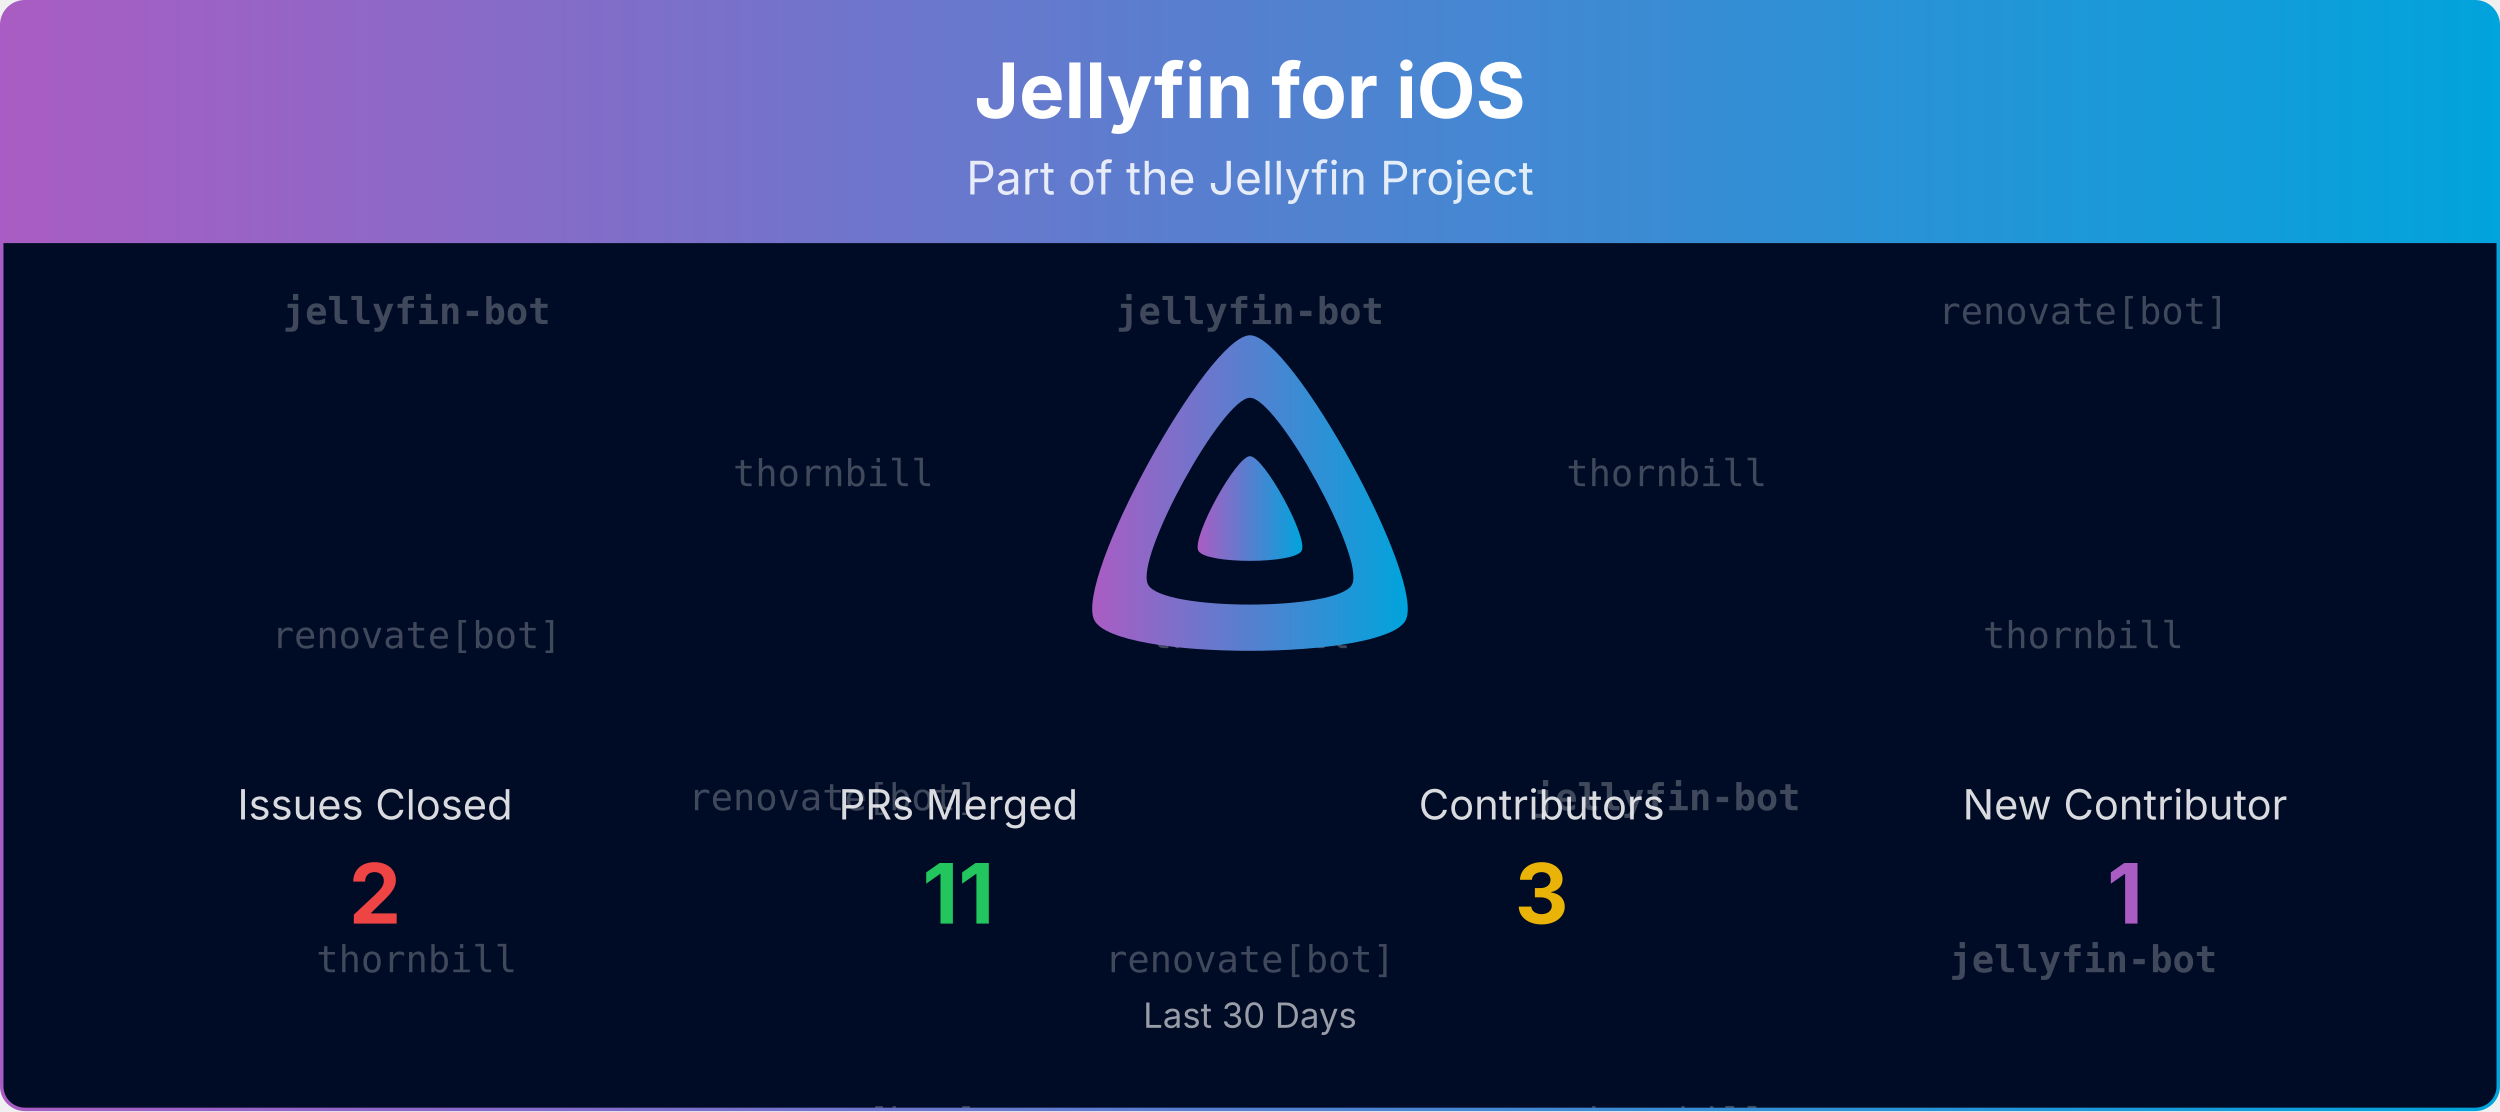
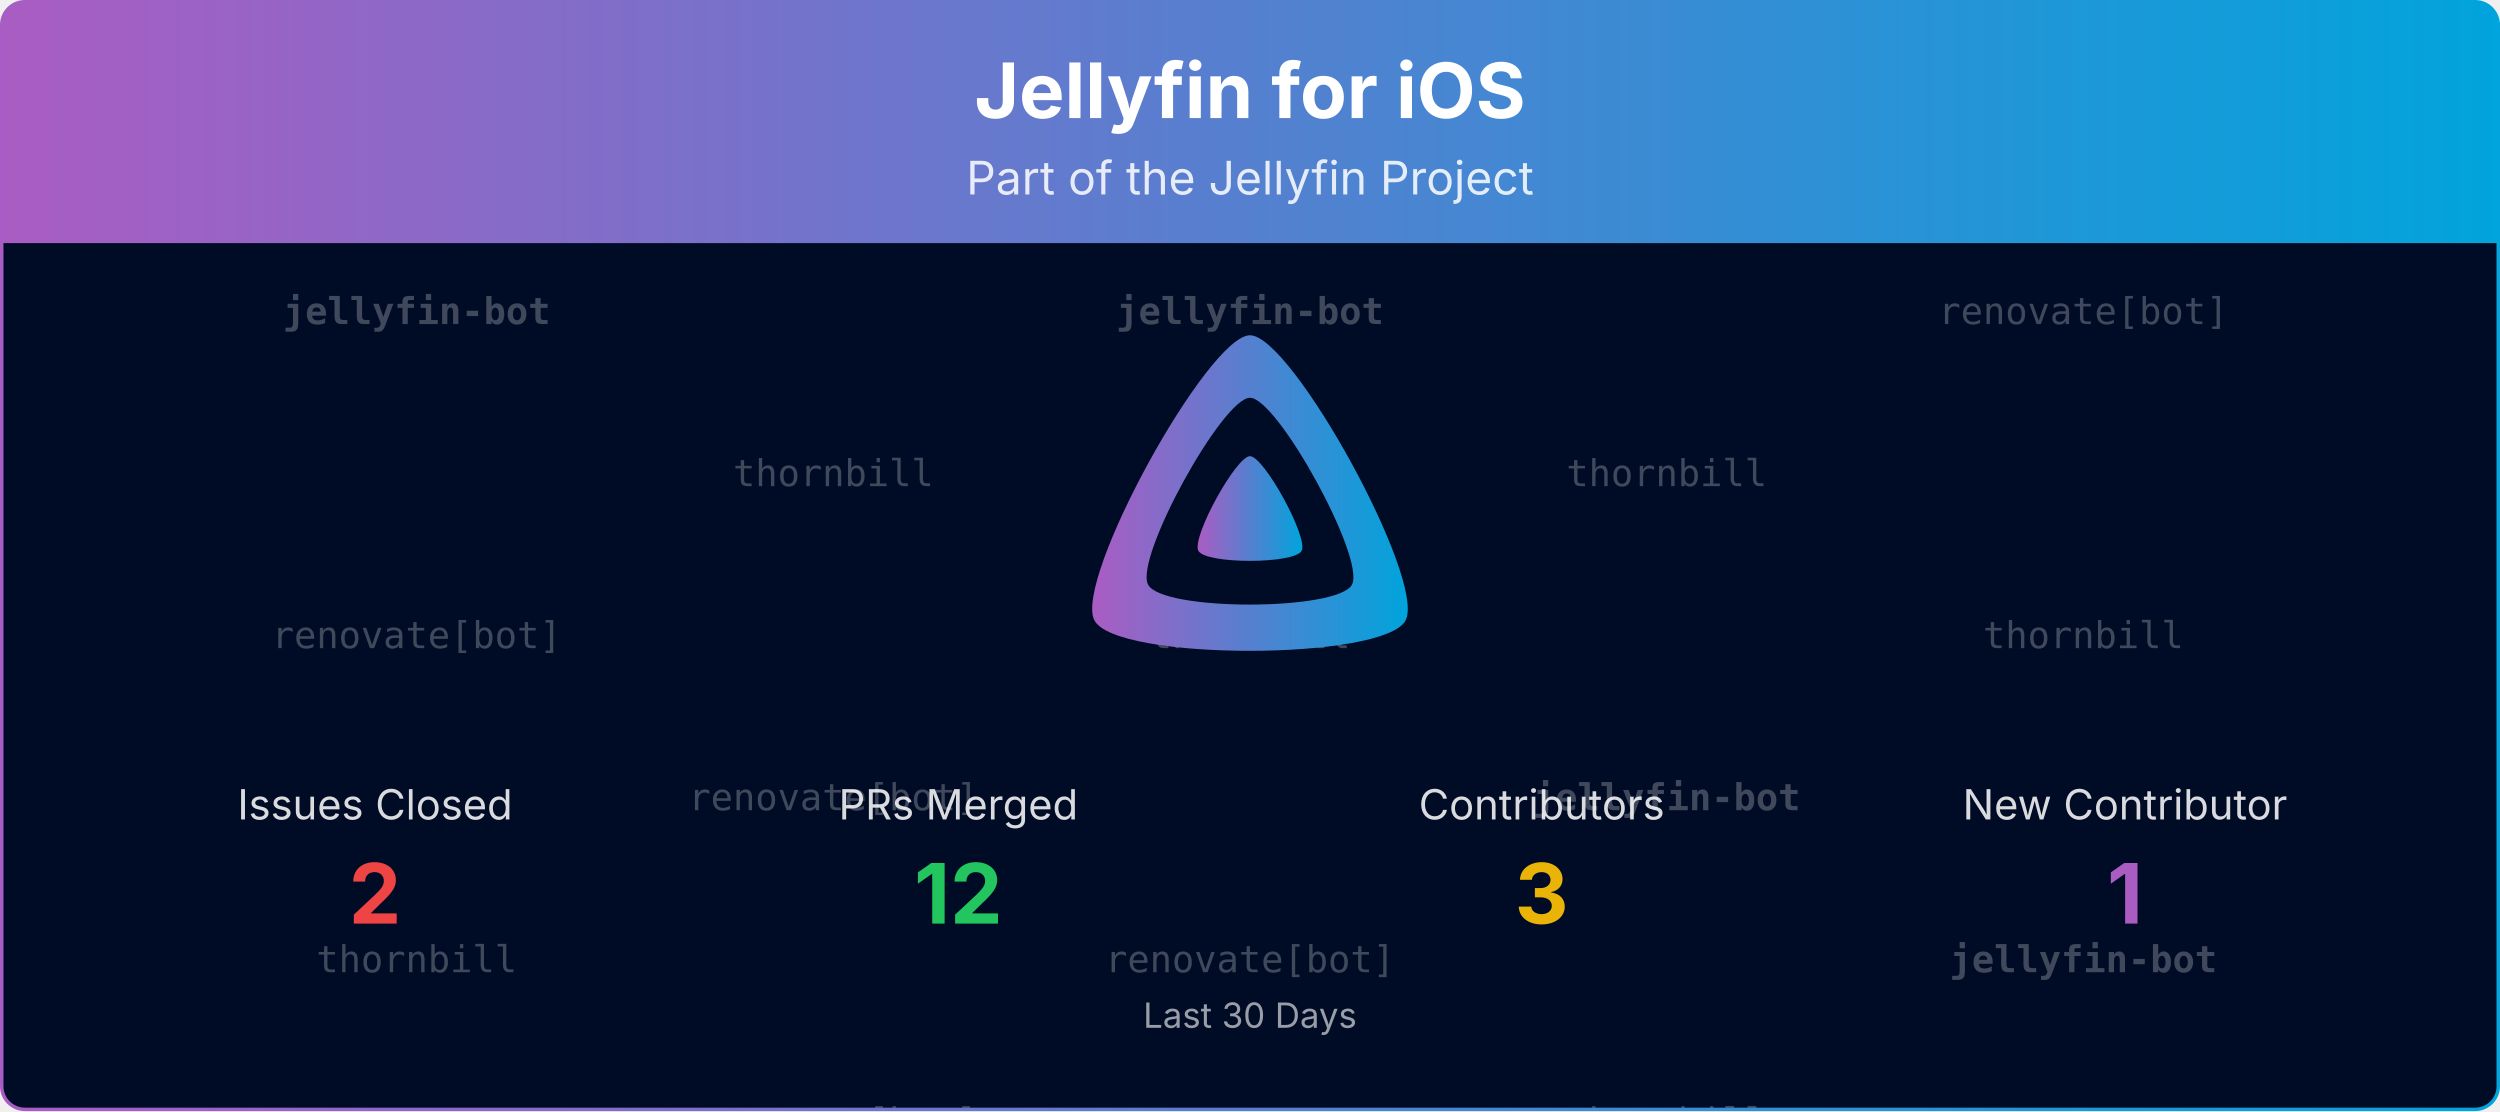
<svg xmlns="http://www.w3.org/2000/svg" viewBox="0 0 1080 480" width="100%" role="img" aria-label="Jellyfin for iOS">
  <defs>
    <linearGradient id="banner-jellyfin-ios-grad" x1="0" y1="0" x2="1" y2="0">
      <stop offset="0%" stop-color="#AA5CC3" />
      <stop offset="100%" stop-color="#00A4DC" />
    </linearGradient>
    <clipPath id="banner-jellyfin-ios-grad-clip">
      <rect x="0.75" y="0.75" width="1078.5" height="478.5" rx="10" ry="10" />
    </clipPath>
  </defs>
  <defs>
    <clipPath id="banner-jellyfin-ios-grad-rain-clip">
      <rect x="0.75" y="105" width="1078.5" height="374.25" />
    </clipPath>
  </defs>
  <g clip-path="url(#banner-jellyfin-ios-grad-clip)">
    <path d="M0.75,10.75 A10.0,10.0 0 0 1 10.75,0.75 L1069.25,0.75 A10.0,10.0 0 0 1 1079.25,10.75 L1079.25,105.00 L0.75,105.00 Z" fill="url(#banner-jellyfin-ios-grad)" />
    <text x="540.0" y="51" text-anchor="middle" font-size="33" font-weight="700" font-family="Plus Jakarta Sans, system-ui, -apple-system, Segoe UI, sans-serif" fill="#ffffff">Jellyfin for iOS</text>
    <text x="540.0" y="84" text-anchor="middle" font-size="20" font-family="Plus Jakarta Sans, system-ui, -apple-system, Segoe UI, sans-serif" fill="#ffffff" opacity="0.85">Part of the Jellyfin Project</text>
    <rect x="0.75" y="105" width="1078.5" height="374.25" fill="#000b25" />
    <g opacity="0.25" clip-path="url(#banner-jellyfin-ios-grad-rain-clip)" font-family="ui-monospace, SFMono-Regular, Menlo, Consolas, monospace" font-size="16" fill="#ffffff" text-anchor="middle">
      <g transform="translate(180.00,105)">
        <g>
          <animateTransform attributeName="transform" type="translate" values="0,-420;0,0" dur="10.00s" begin="-0.00s" repeatCount="indefinite" />
          <text y="35.0" font-weight="700">jellyfin-bot</text>
          <text y="175.0">renovate[bot]</text>
          <text y="315.0">thornbill</text>
          <text y="455.0" font-weight="700">jellyfin-bot</text>
          <text y="595.0">renovate[bot]</text>
          <text y="735.0">thornbill</text>
        </g>
      </g>
      <g transform="translate(540.00,105)">
        <g>
          <animateTransform attributeName="transform" type="translate" values="0,-420;0,0" dur="10.00s" begin="-1.91s" repeatCount="indefinite" />
          <text y="35.0" font-weight="700">jellyfin-bot</text>
          <text y="175.0">thornbill</text>
          <text y="315.0">renovate[bot]</text>
          <text y="455.0" font-weight="700">jellyfin-bot</text>
          <text y="595.0">thornbill</text>
          <text y="735.0">renovate[bot]</text>
        </g>
      </g>
      <g transform="translate(900.00,105)">
        <g>
          <animateTransform attributeName="transform" type="translate" values="0,-420;0,0" dur="10.00s" begin="-3.82s" repeatCount="indefinite" />
          <text y="35.0">renovate[bot]</text>
          <text y="175.0">thornbill</text>
          <text y="315.0" font-weight="700">jellyfin-bot</text>
          <text y="455.0">renovate[bot]</text>
          <text y="595.0">thornbill</text>
          <text y="735.0" font-weight="700">jellyfin-bot</text>
        </g>
      </g>
      <g transform="translate(360.00,105)">
        <g>
          <animateTransform attributeName="transform" type="translate" values="0,-420;0,0" dur="10.00s" begin="-5.73s" repeatCount="indefinite" />
          <text y="105.0">thornbill</text>
          <text y="245.0">renovate[bot]</text>
          <text y="385.0">renovate[bot]</text>
          <text y="525.0">thornbill</text>
          <text y="665.0">renovate[bot]</text>
          <text y="805.0">renovate[bot]</text>
        </g>
      </g>
      <g transform="translate(720.00,105)">
        <g>
          <animateTransform attributeName="transform" type="translate" values="0,-420;0,0" dur="10.00s" begin="-7.64s" repeatCount="indefinite" />
          <text y="105.0">thornbill</text>
          <text y="245.0" font-weight="700">jellyfin-bot</text>
          <text y="385.0">thornbill</text>
          <text y="525.0">thornbill</text>
          <text y="665.0" font-weight="700">jellyfin-bot</text>
          <text y="805.0">thornbill</text>
        </g>
      </g>
    </g>
    <g transform="translate(465.00,138.00) scale(0.29297)">
      <path fill="url(#banner-jellyfin-ios-grad)" fill-rule="evenodd" d="M256,23.3c-61.6,0-259.8,359.4-229.6,420.1s429.3,60,459.2,0S317.6,23.3,256,23.3zM406.5,390.8c-19.6,39.3-281.1,39.8-300.9,0s110.1-275.3,150.4-275.3S426.1,351.4,406.5,390.8z" />
      <path fill="url(#banner-jellyfin-ios-grad)" d="M256,201.6c-20.4,0-86.2,119.3-76.2,139.4s142.5,19.9,152.4,0S276.5,201.6,256,201.6z" />
    </g>
    <text x="162.0" y="354.0" text-anchor="middle" font-size="18" font-family="Plus Jakarta Sans, system-ui, -apple-system, Segoe UI, sans-serif" fill="#ffffff" opacity="0.85">Issues Closed</text>
    <text x="162.0" y="399.0" text-anchor="middle" font-size="36" font-weight="700" font-family="Plus Jakarta Sans, system-ui, -apple-system, Segoe UI, sans-serif" fill="#ef4444">2</text>
    <text x="414.0" y="354.0" text-anchor="middle" font-size="18" font-family="Plus Jakarta Sans, system-ui, -apple-system, Segoe UI, sans-serif" fill="#ffffff" opacity="0.85">PRs Merged</text>
-     <text x="414.0" y="399.0" text-anchor="middle" font-size="36" font-weight="700" font-family="Plus Jakarta Sans, system-ui, -apple-system, Segoe UI, sans-serif" fill="#22c55e">11</text>
+     <text x="414.0" y="399.0" text-anchor="middle" font-size="36" font-weight="700" font-family="Plus Jakarta Sans, system-ui, -apple-system, Segoe UI, sans-serif" fill="#22c55e">12</text>
    <text x="666.0" y="354.0" text-anchor="middle" font-size="18" font-family="Plus Jakarta Sans, system-ui, -apple-system, Segoe UI, sans-serif" fill="#ffffff" opacity="0.85">Contributors</text>
    <text x="666.0" y="399.0" text-anchor="middle" font-size="36" font-weight="700" font-family="Plus Jakarta Sans, system-ui, -apple-system, Segoe UI, sans-serif" fill="#eab308">3</text>
    <text x="918.0" y="354.0" text-anchor="middle" font-size="18" font-family="Plus Jakarta Sans, system-ui, -apple-system, Segoe UI, sans-serif" fill="#ffffff" opacity="0.85">New Contributor</text>
    <text x="918.0" y="399.0" text-anchor="middle" font-size="36" font-weight="700" font-family="Plus Jakarta Sans, system-ui, -apple-system, Segoe UI, sans-serif" fill="#AA5CC3">1</text>
    <text x="540.0" y="444.0" text-anchor="middle" font-size="15" font-family="Plus Jakarta Sans, system-ui, -apple-system, Segoe UI, sans-serif" fill="#ffffff" opacity="0.6">Last 30 Days</text>
  </g>
  <rect x="0.75" y="0.75" width="1078.5" height="478.5" rx="10" ry="10" fill="none" stroke="url(#banner-jellyfin-ios-grad)" stroke-width="1.5" />
</svg>
